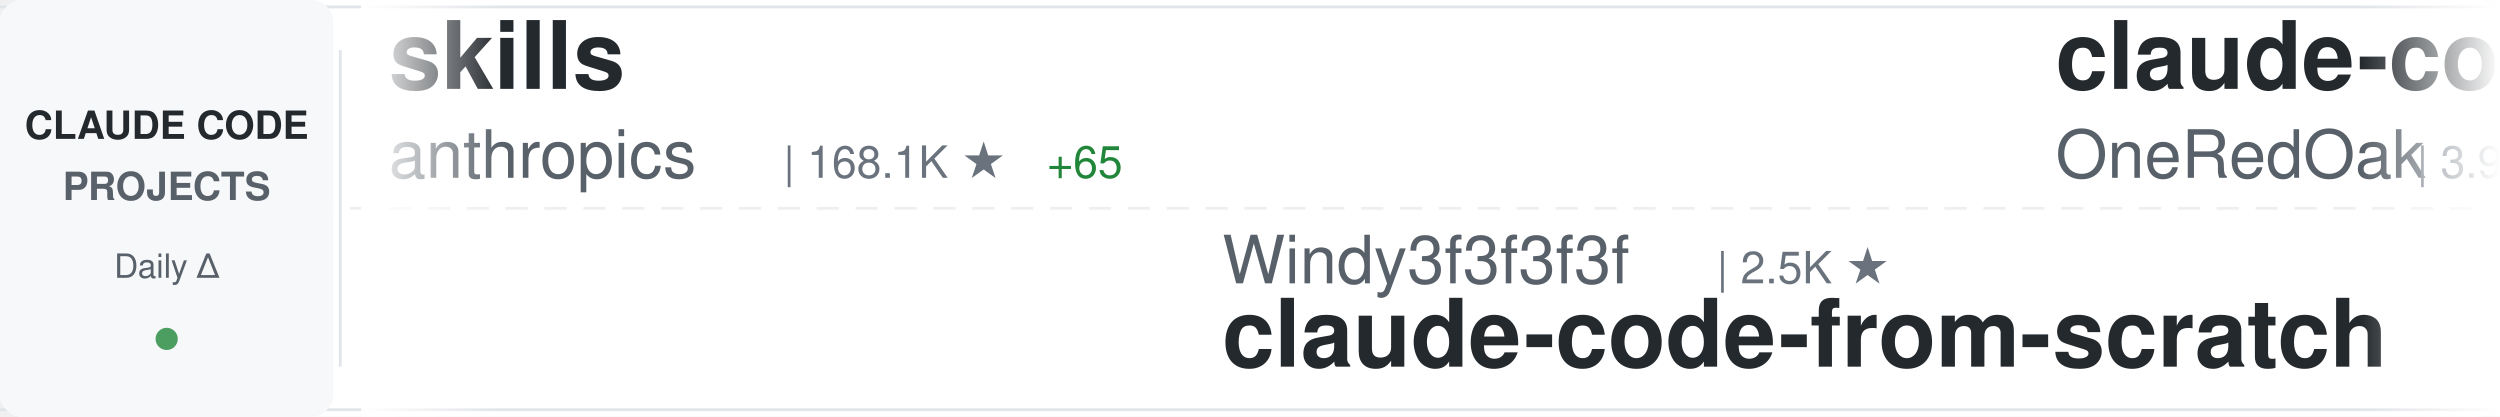
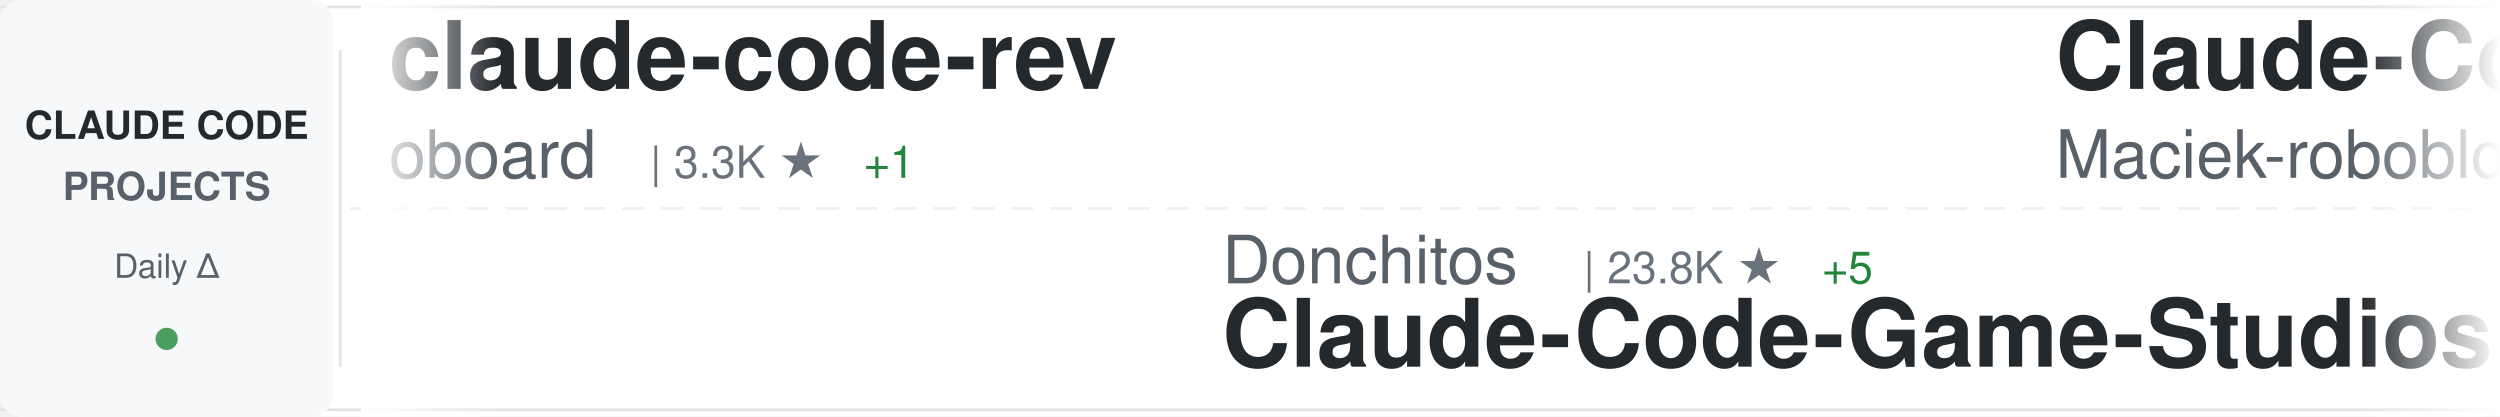
<svg xmlns="http://www.w3.org/2000/svg" width="900" height="150">
  <defs>
    <linearGradient id="awesomeLeftFade" x1="0%" y1="0%" x2="100%" y2="0%">
      <stop offset="0%" style="stop-color:#ffffff;stop-opacity:1" />
      <stop offset="100%" style="stop-color:#ffffff;stop-opacity:0" />
    </linearGradient>
    <linearGradient id="awesomeRightFade" x1="0%" y1="0%" x2="100%" y2="0%">
      <stop offset="0%" style="stop-color:#ffffff;stop-opacity:0" />
      <stop offset="100%" style="stop-color:#ffffff;stop-opacity:1" />
    </linearGradient>
  </defs>
  <rect width="900" height="150" fill="#ffffff" rx="8" />
  <rect x="0" y="2" width="900" height="1" fill="#e1e4e8" />
  <rect x="0" y="147" width="900" height="1" fill="#e1e4e8" />
  <line x1="0" y1="75" x2="900" y2="75" stroke="#e1e4e8" stroke-width="1" stroke-dasharray="8 6" opacity="0.6" />
  <rect x="0" y="0" width="120" height="150" fill="#f6f8fa" rx="8" />
  <text x="60" y="50" font-family="-apple-system, BlinkMacSystemFont, 'Segoe UI', Helvetica, Arial, sans-serif" font-size="14" font-weight="600" fill="#24292e" text-anchor="middle">CLAUDE CODE</text>
  <text x="60" y="72" font-family="-apple-system, BlinkMacSystemFont, 'Segoe UI', Helvetica, Arial, sans-serif" font-size="14" font-weight="600" fill="#586069" text-anchor="middle">PROJECTS</text>
  <text x="60" y="100" font-family="-apple-system, BlinkMacSystemFont, 'Segoe UI', Helvetica, Arial, sans-serif" font-size="12" font-weight="500" fill="#586069" text-anchor="middle">Daily Δ</text>
  <circle cx="60" cy="122" r="4" fill="#22863a" opacity="0.8" />
  <rect x="122" y="18" width="1" height="114" fill="#e1e4e8" />
  <clipPath id="awesomeTickerClip">
    <rect x="130" y="0" width="770" height="150" />
  </clipPath>
  <g clip-path="url(#awesomeTickerClip)">
    <g id="awesomeTickerItems">
      <animateTransform attributeName="transform" attributeType="XML" type="translate" from="0 0" to="-3000 0" dur="54s" repeatCount="indefinite" />
      <g transform="translate(0, 0)">
-         <text x="140" y="32" font-family="-apple-system, BlinkMacSystemFont, 'Segoe UI', Helvetica, Arial, sans-serif" font-size="34" font-weight="600" fill="#24292e">skills</text>
-         <text x="140" y="64" font-family="-apple-system, BlinkMacSystemFont, 'Segoe UI', Helvetica, Arial, sans-serif" font-size="24" font-weight="400" fill="#586069">anthropics</text>
-         <text x="282" y="64" font-family="-apple-system, BlinkMacSystemFont, 'Segoe UI', Helvetica, Arial, sans-serif" font-size="16" font-weight="500" fill="#6a737d">| 168.1K ★</text>
-         <text x="377" y="64" font-family="-apple-system, BlinkMacSystemFont, 'Segoe UI', Helvetica, Arial, sans-serif" font-size="16" font-weight="500" fill="#22863a"> +65</text>
+         <text x="140" y="32" font-family="-apple-system, BlinkMacSystemFont, 'Segoe UI', Helvetica, Arial, sans-serif" font-size="34" font-weight="600" fill="#24292e">claude-code-rev</text>
+         <text x="140" y="64" font-family="-apple-system, BlinkMacSystemFont, 'Segoe UI', Helvetica, Arial, sans-serif" font-size="24" font-weight="400" fill="#586069">oboard</text>
+         <text x="234" y="64" font-family="-apple-system, BlinkMacSystemFont, 'Segoe UI', Helvetica, Arial, sans-serif" font-size="16" font-weight="500" fill="#6a737d">| 3.3K ★</text>
+         <text x="311" y="64" font-family="-apple-system, BlinkMacSystemFont, 'Segoe UI', Helvetica, Arial, sans-serif" font-size="16" font-weight="500" fill="#22863a"> +1</text>
      </g>
      <g transform="translate(300, 0)">
-         <text x="140" y="102" font-family="-apple-system, BlinkMacSystemFont, 'Segoe UI', Helvetica, Arial, sans-serif" font-size="24" font-weight="400" fill="#586069">Windy3f3f3f3f</text>
-         <text x="318" y="102" font-family="-apple-system, BlinkMacSystemFont, 'Segoe UI', Helvetica, Arial, sans-serif" font-size="16" font-weight="500" fill="#6a737d">| 2.5K ★</text>
-         <text x="140" y="132" font-family="-apple-system, BlinkMacSystemFont, 'Segoe UI', Helvetica, Arial, sans-serif" font-size="34" font-weight="600" fill="#24292e">claude-code-from-scratch</text>
+         <text x="140" y="102" font-family="-apple-system, BlinkMacSystemFont, 'Segoe UI', Helvetica, Arial, sans-serif" font-size="24" font-weight="400" fill="#586069">Donchitos</text>
+         <text x="270" y="102" font-family="-apple-system, BlinkMacSystemFont, 'Segoe UI', Helvetica, Arial, sans-serif" font-size="16" font-weight="500" fill="#6a737d">| 23.8K ★</text>
+         <text x="356" y="102" font-family="-apple-system, BlinkMacSystemFont, 'Segoe UI', Helvetica, Arial, sans-serif" font-size="16" font-weight="500" fill="#22863a"> +5</text>
+         <text x="140" y="132" font-family="-apple-system, BlinkMacSystemFont, 'Segoe UI', Helvetica, Arial, sans-serif" font-size="34" font-weight="600" fill="#24292e">Claude-Code-Game-Studios</text>
      </g>
      <g transform="translate(600, 0)">
-         <text x="140" y="32" font-family="-apple-system, BlinkMacSystemFont, 'Segoe UI', Helvetica, Arial, sans-serif" font-size="34" font-weight="600" fill="#24292e">claude-code-workflows</text>
-         <text x="140" y="64" font-family="-apple-system, BlinkMacSystemFont, 'Segoe UI', Helvetica, Arial, sans-serif" font-size="24" font-weight="400" fill="#586069">OneRedOak</text>
-         <text x="270" y="64" font-family="-apple-system, BlinkMacSystemFont, 'Segoe UI', Helvetica, Arial, sans-serif" font-size="16" font-weight="500" fill="#6a737d">| 3.9K ★</text>
+         <text x="140" y="32" font-family="-apple-system, BlinkMacSystemFont, 'Segoe UI', Helvetica, Arial, sans-serif" font-size="34" font-weight="600" fill="#24292e">Claude-Code-Usage-Monito...</text>
+         <text x="140" y="64" font-family="-apple-system, BlinkMacSystemFont, 'Segoe UI', Helvetica, Arial, sans-serif" font-size="24" font-weight="400" fill="#586069">Maciek-roboblog</text>
+         <text x="342" y="64" font-family="-apple-system, BlinkMacSystemFont, 'Segoe UI', Helvetica, Arial, sans-serif" font-size="16" font-weight="500" fill="#6a737d">| 8.6K ★</text>
      </g>
      <g transform="translate(900, 0)">
-         <text x="140" y="102" font-family="-apple-system, BlinkMacSystemFont, 'Segoe UI', Helvetica, Arial, sans-serif" font-size="24" font-weight="400" fill="#586069">frankbria</text>
-         <text x="270" y="102" font-family="-apple-system, BlinkMacSystemFont, 'Segoe UI', Helvetica, Arial, sans-serif" font-size="16" font-weight="500" fill="#6a737d">| 9.6K ★</text>
-         <text x="140" y="132" font-family="-apple-system, BlinkMacSystemFont, 'Segoe UI', Helvetica, Arial, sans-serif" font-size="34" font-weight="600" fill="#24292e">ralph-claude-code</text>
+         <text x="140" y="102" font-family="-apple-system, BlinkMacSystemFont, 'Segoe UI', Helvetica, Arial, sans-serif" font-size="24" font-weight="400" fill="#586069">pengchengneo</text>
+         <text x="306" y="102" font-family="-apple-system, BlinkMacSystemFont, 'Segoe UI', Helvetica, Arial, sans-serif" font-size="16" font-weight="500" fill="#6a737d">| 1.7K ★</text>
+         <text x="140" y="132" font-family="-apple-system, BlinkMacSystemFont, 'Segoe UI', Helvetica, Arial, sans-serif" font-size="34" font-weight="600" fill="#24292e">Claude-Code</text>
      </g>
      <g transform="translate(1200, 0)">
-         <text x="140" y="32" font-family="-apple-system, BlinkMacSystemFont, 'Segoe UI', Helvetica, Arial, sans-serif" font-size="34" font-weight="600" fill="#24292e">ECC</text>
-         <text x="140" y="64" font-family="-apple-system, BlinkMacSystemFont, 'Segoe UI', Helvetica, Arial, sans-serif" font-size="24" font-weight="400" fill="#586069">affaan-m</text>
-         <text x="258" y="64" font-family="-apple-system, BlinkMacSystemFont, 'Segoe UI', Helvetica, Arial, sans-serif" font-size="16" font-weight="500" fill="#6a737d">| 239.5K ★</text>
-         <text x="353" y="64" font-family="-apple-system, BlinkMacSystemFont, 'Segoe UI', Helvetica, Arial, sans-serif" font-size="16" font-weight="500" fill="#22863a"> +27</text>
+         <text x="140" y="32" font-family="-apple-system, BlinkMacSystemFont, 'Segoe UI', Helvetica, Arial, sans-serif" font-size="34" font-weight="600" fill="#24292e">claude_codex_bridge</text>
+         <text x="140" y="64" font-family="-apple-system, BlinkMacSystemFont, 'Segoe UI', Helvetica, Arial, sans-serif" font-size="24" font-weight="400" fill="#586069">SeemSeam</text>
+         <text x="258" y="64" font-family="-apple-system, BlinkMacSystemFont, 'Segoe UI', Helvetica, Arial, sans-serif" font-size="16" font-weight="500" fill="#6a737d">| 3.4K ★</text>
+         <text x="335" y="64" font-family="-apple-system, BlinkMacSystemFont, 'Segoe UI', Helvetica, Arial, sans-serif" font-size="16" font-weight="500" fill="#22863a"> +2</text>
      </g>
      <g transform="translate(1500, 0)">
-         <text x="140" y="102" font-family="-apple-system, BlinkMacSystemFont, 'Segoe UI', Helvetica, Arial, sans-serif" font-size="24" font-weight="400" fill="#586069">darcyegb</text>
-         <text x="258" y="102" font-family="-apple-system, BlinkMacSystemFont, 'Segoe UI', Helvetica, Arial, sans-serif" font-size="16" font-weight="500" fill="#6a737d">| 757 ★</text>
-         <text x="140" y="132" font-family="-apple-system, BlinkMacSystemFont, 'Segoe UI', Helvetica, Arial, sans-serif" font-size="34" font-weight="600" fill="#24292e">ClaudeCodeAgents</text>
+         <text x="140" y="102" font-family="-apple-system, BlinkMacSystemFont, 'Segoe UI', Helvetica, Arial, sans-serif" font-size="24" font-weight="400" fill="#586069">feiskyer</text>
+         <text x="258" y="102" font-family="-apple-system, BlinkMacSystemFont, 'Segoe UI', Helvetica, Arial, sans-serif" font-size="16" font-weight="500" fill="#6a737d">| 1.6K ★</text>
+         <text x="140" y="132" font-family="-apple-system, BlinkMacSystemFont, 'Segoe UI', Helvetica, Arial, sans-serif" font-size="34" font-weight="600" fill="#24292e">claude-code-settings</text>
      </g>
      <g transform="translate(1800, 0)">
-         <text x="140" y="32" font-family="-apple-system, BlinkMacSystemFont, 'Segoe UI', Helvetica, Arial, sans-serif" font-size="34" font-weight="600" fill="#24292e">claude-code-telegram</text>
-         <text x="140" y="64" font-family="-apple-system, BlinkMacSystemFont, 'Segoe UI', Helvetica, Arial, sans-serif" font-size="24" font-weight="400" fill="#586069">RichardAtCT</text>
-         <text x="294" y="64" font-family="-apple-system, BlinkMacSystemFont, 'Segoe UI', Helvetica, Arial, sans-serif" font-size="16" font-weight="500" fill="#6a737d">| 2.8K ★</text>
+         <text x="140" y="32" font-family="-apple-system, BlinkMacSystemFont, 'Segoe UI', Helvetica, Arial, sans-serif" font-size="34" font-weight="600" fill="#24292e">claude-code-source-code</text>
+         <text x="140" y="64" font-family="-apple-system, BlinkMacSystemFont, 'Segoe UI', Helvetica, Arial, sans-serif" font-size="24" font-weight="400" fill="#586069">777genius</text>
+         <text x="270" y="64" font-family="-apple-system, BlinkMacSystemFont, 'Segoe UI', Helvetica, Arial, sans-serif" font-size="16" font-weight="500" fill="#6a737d">| 925 ★</text>
      </g>
      <g transform="translate(2100, 0)">
-         <text x="140" y="102" font-family="-apple-system, BlinkMacSystemFont, 'Segoe UI', Helvetica, Arial, sans-serif" font-size="24" font-weight="400" fill="#586069">xu-xiang</text>
-         <text x="258" y="102" font-family="-apple-system, BlinkMacSystemFont, 'Segoe UI', Helvetica, Arial, sans-serif" font-size="16" font-weight="500" fill="#6a737d">| 1.8K ★</text>
-         <text x="140" y="132" font-family="-apple-system, BlinkMacSystemFont, 'Segoe UI', Helvetica, Arial, sans-serif" font-size="34" font-weight="600" fill="#24292e">everything-claude-code-z...</text>
+         <text x="140" y="102" font-family="-apple-system, BlinkMacSystemFont, 'Segoe UI', Helvetica, Arial, sans-serif" font-size="24" font-weight="400" fill="#586069">ChrisWiles</text>
+         <text x="282" y="102" font-family="-apple-system, BlinkMacSystemFont, 'Segoe UI', Helvetica, Arial, sans-serif" font-size="16" font-weight="500" fill="#6a737d">| 6.0K ★</text>
+         <text x="140" y="132" font-family="-apple-system, BlinkMacSystemFont, 'Segoe UI', Helvetica, Arial, sans-serif" font-size="34" font-weight="600" fill="#24292e">claude-code-showcase</text>
      </g>
      <g transform="translate(2400, 0)">
-         <text x="140" y="32" font-family="-apple-system, BlinkMacSystemFont, 'Segoe UI', Helvetica, Arial, sans-serif" font-size="34" font-weight="600" fill="#24292e">Auto-claude-code-researc...</text>
-         <text x="140" y="64" font-family="-apple-system, BlinkMacSystemFont, 'Segoe UI', Helvetica, Arial, sans-serif" font-size="24" font-weight="400" fill="#586069">wanshuiyin</text>
-         <text x="282" y="64" font-family="-apple-system, BlinkMacSystemFont, 'Segoe UI', Helvetica, Arial, sans-serif" font-size="16" font-weight="500" fill="#6a737d">| 14.6K ★</text>
-         <text x="368" y="64" font-family="-apple-system, BlinkMacSystemFont, 'Segoe UI', Helvetica, Arial, sans-serif" font-size="16" font-weight="500" fill="#22863a"> +2</text>
+         <text x="140" y="32" font-family="-apple-system, BlinkMacSystemFont, 'Segoe UI', Helvetica, Arial, sans-serif" font-size="34" font-weight="600" fill="#24292e">claude-code-source-build</text>
+         <text x="140" y="64" font-family="-apple-system, BlinkMacSystemFont, 'Segoe UI', Helvetica, Arial, sans-serif" font-size="24" font-weight="400" fill="#586069">andrew-kramer-inno</text>
+         <text x="378" y="64" font-family="-apple-system, BlinkMacSystemFont, 'Segoe UI', Helvetica, Arial, sans-serif" font-size="16" font-weight="500" fill="#6a737d">| 593 ★</text>
      </g>
      <g transform="translate(2700, 0)">
-         <text x="140" y="102" font-family="-apple-system, BlinkMacSystemFont, 'Segoe UI', Helvetica, Arial, sans-serif" font-size="24" font-weight="400" fill="#586069">Chachamaru127</text>
-         <text x="318" y="102" font-family="-apple-system, BlinkMacSystemFont, 'Segoe UI', Helvetica, Arial, sans-serif" font-size="16" font-weight="500" fill="#6a737d">| 3.0K ★</text>
-         <text x="140" y="132" font-family="-apple-system, BlinkMacSystemFont, 'Segoe UI', Helvetica, Arial, sans-serif" font-size="34" font-weight="600" fill="#24292e">claude-code-harness</text>
+         <text x="140" y="102" font-family="-apple-system, BlinkMacSystemFont, 'Segoe UI', Helvetica, Arial, sans-serif" font-size="24" font-weight="400" fill="#586069">KPR111</text>
+         <text x="234" y="102" font-family="-apple-system, BlinkMacSystemFont, 'Segoe UI', Helvetica, Arial, sans-serif" font-size="16" font-weight="500" fill="#6a737d">| 18 ★</text>
+         <text x="140" y="132" font-family="-apple-system, BlinkMacSystemFont, 'Segoe UI', Helvetica, Arial, sans-serif" font-size="34" font-weight="600" fill="#24292e">Claude-Code</text>
      </g>
      <g transform="translate(3000, 0)">
-         <text x="140" y="32" font-family="-apple-system, BlinkMacSystemFont, 'Segoe UI', Helvetica, Arial, sans-serif" font-size="34" font-weight="600" fill="#24292e">skills</text>
-         <text x="140" y="64" font-family="-apple-system, BlinkMacSystemFont, 'Segoe UI', Helvetica, Arial, sans-serif" font-size="24" font-weight="400" fill="#586069">anthropics</text>
-         <text x="282" y="64" font-family="-apple-system, BlinkMacSystemFont, 'Segoe UI', Helvetica, Arial, sans-serif" font-size="16" font-weight="500" fill="#6a737d">| 168.1K ★</text>
-         <text x="377" y="64" font-family="-apple-system, BlinkMacSystemFont, 'Segoe UI', Helvetica, Arial, sans-serif" font-size="16" font-weight="500" fill="#22863a"> +65</text>
+         <text x="140" y="32" font-family="-apple-system, BlinkMacSystemFont, 'Segoe UI', Helvetica, Arial, sans-serif" font-size="34" font-weight="600" fill="#24292e">claude-code-rev</text>
+         <text x="140" y="64" font-family="-apple-system, BlinkMacSystemFont, 'Segoe UI', Helvetica, Arial, sans-serif" font-size="24" font-weight="400" fill="#586069">oboard</text>
+         <text x="234" y="64" font-family="-apple-system, BlinkMacSystemFont, 'Segoe UI', Helvetica, Arial, sans-serif" font-size="16" font-weight="500" fill="#6a737d">| 3.3K ★</text>
+         <text x="311" y="64" font-family="-apple-system, BlinkMacSystemFont, 'Segoe UI', Helvetica, Arial, sans-serif" font-size="16" font-weight="500" fill="#22863a"> +1</text>
      </g>
      <g transform="translate(3300, 0)">
-         <text x="140" y="102" font-family="-apple-system, BlinkMacSystemFont, 'Segoe UI', Helvetica, Arial, sans-serif" font-size="24" font-weight="400" fill="#586069">Windy3f3f3f3f</text>
-         <text x="318" y="102" font-family="-apple-system, BlinkMacSystemFont, 'Segoe UI', Helvetica, Arial, sans-serif" font-size="16" font-weight="500" fill="#6a737d">| 2.5K ★</text>
-         <text x="140" y="132" font-family="-apple-system, BlinkMacSystemFont, 'Segoe UI', Helvetica, Arial, sans-serif" font-size="34" font-weight="600" fill="#24292e">claude-code-from-scratch</text>
+         <text x="140" y="102" font-family="-apple-system, BlinkMacSystemFont, 'Segoe UI', Helvetica, Arial, sans-serif" font-size="24" font-weight="400" fill="#586069">Donchitos</text>
+         <text x="270" y="102" font-family="-apple-system, BlinkMacSystemFont, 'Segoe UI', Helvetica, Arial, sans-serif" font-size="16" font-weight="500" fill="#6a737d">| 23.8K ★</text>
+         <text x="356" y="102" font-family="-apple-system, BlinkMacSystemFont, 'Segoe UI', Helvetica, Arial, sans-serif" font-size="16" font-weight="500" fill="#22863a"> +5</text>
+         <text x="140" y="132" font-family="-apple-system, BlinkMacSystemFont, 'Segoe UI', Helvetica, Arial, sans-serif" font-size="34" font-weight="600" fill="#24292e">Claude-Code-Game-Studios</text>
      </g>
      <g transform="translate(3600, 0)">
-         <text x="140" y="32" font-family="-apple-system, BlinkMacSystemFont, 'Segoe UI', Helvetica, Arial, sans-serif" font-size="34" font-weight="600" fill="#24292e">claude-code-workflows</text>
-         <text x="140" y="64" font-family="-apple-system, BlinkMacSystemFont, 'Segoe UI', Helvetica, Arial, sans-serif" font-size="24" font-weight="400" fill="#586069">OneRedOak</text>
-         <text x="270" y="64" font-family="-apple-system, BlinkMacSystemFont, 'Segoe UI', Helvetica, Arial, sans-serif" font-size="16" font-weight="500" fill="#6a737d">| 3.9K ★</text>
+         <text x="140" y="32" font-family="-apple-system, BlinkMacSystemFont, 'Segoe UI', Helvetica, Arial, sans-serif" font-size="34" font-weight="600" fill="#24292e">Claude-Code-Usage-Monito...</text>
+         <text x="140" y="64" font-family="-apple-system, BlinkMacSystemFont, 'Segoe UI', Helvetica, Arial, sans-serif" font-size="24" font-weight="400" fill="#586069">Maciek-roboblog</text>
+         <text x="342" y="64" font-family="-apple-system, BlinkMacSystemFont, 'Segoe UI', Helvetica, Arial, sans-serif" font-size="16" font-weight="500" fill="#6a737d">| 8.6K ★</text>
      </g>
      <g transform="translate(3900, 0)">
-         <text x="140" y="102" font-family="-apple-system, BlinkMacSystemFont, 'Segoe UI', Helvetica, Arial, sans-serif" font-size="24" font-weight="400" fill="#586069">frankbria</text>
-         <text x="270" y="102" font-family="-apple-system, BlinkMacSystemFont, 'Segoe UI', Helvetica, Arial, sans-serif" font-size="16" font-weight="500" fill="#6a737d">| 9.6K ★</text>
-         <text x="140" y="132" font-family="-apple-system, BlinkMacSystemFont, 'Segoe UI', Helvetica, Arial, sans-serif" font-size="34" font-weight="600" fill="#24292e">ralph-claude-code</text>
+         <text x="140" y="102" font-family="-apple-system, BlinkMacSystemFont, 'Segoe UI', Helvetica, Arial, sans-serif" font-size="24" font-weight="400" fill="#586069">pengchengneo</text>
+         <text x="306" y="102" font-family="-apple-system, BlinkMacSystemFont, 'Segoe UI', Helvetica, Arial, sans-serif" font-size="16" font-weight="500" fill="#6a737d">| 1.7K ★</text>
+         <text x="140" y="132" font-family="-apple-system, BlinkMacSystemFont, 'Segoe UI', Helvetica, Arial, sans-serif" font-size="34" font-weight="600" fill="#24292e">Claude-Code</text>
      </g>
    </g>
  </g>
  <rect x="130" y="0" width="50" height="150" fill="url(#awesomeLeftFade)" />
  <rect x="850" y="0" width="50" height="150" fill="url(#awesomeRightFade)" />
</svg>
